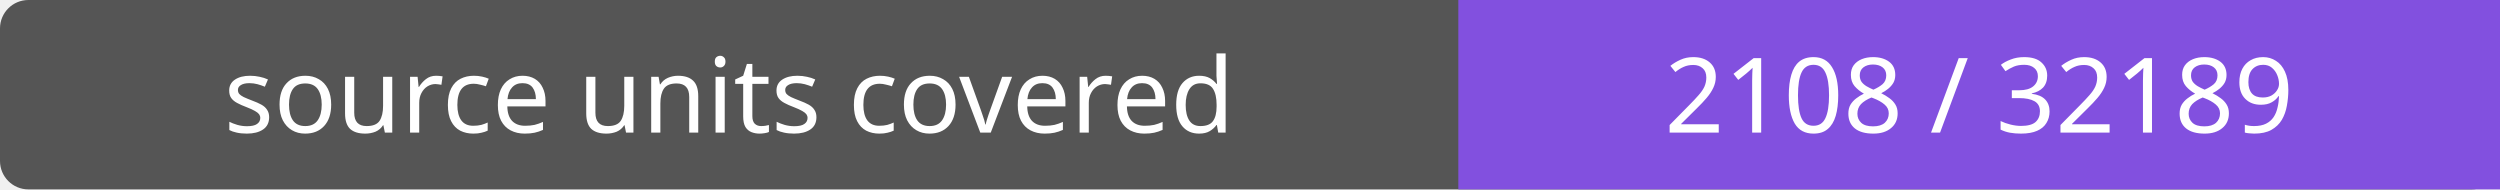
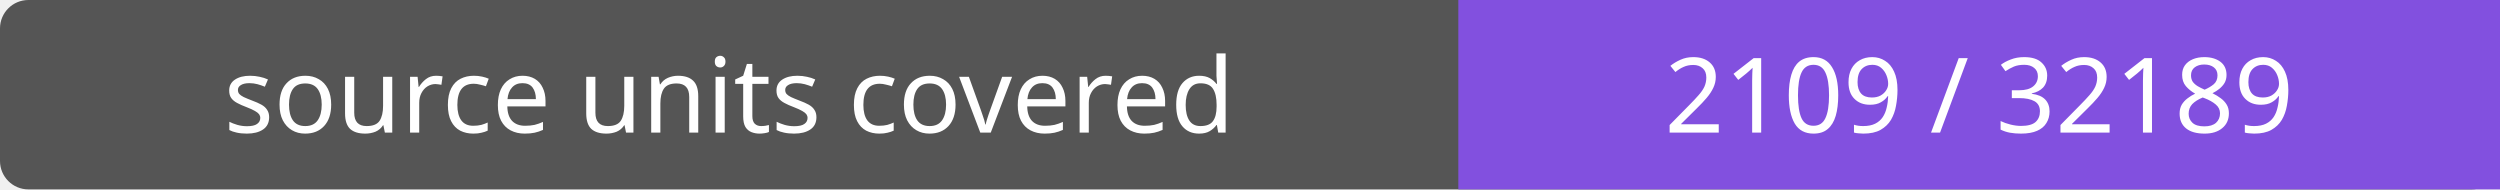
- <svg xmlns="http://www.w3.org/2000/svg" width="264" height="20" role="img" aria-label="source units covered: 2108 / 32189">
+ <svg xmlns="http://www.w3.org/2000/svg" width="264" height="20" role="img" aria-label="source units covered: 2109 / 32189">
  <rect width="264" height="20" rx="3" fill="#555" />
  <path fill="#8250df" d="M154 0h110v20H154z" />
  <g fill="#fff" text-anchor="middle" font-family="Verdana,sans-serif" font-size="11">
    <text x="77.0" y="14">source units covered</text>
-     <text x="209.0" y="14">2108 / 32189</text>
+     <text x="209.0" y="14">2109 / 32189</text>
  </g>
</svg>
